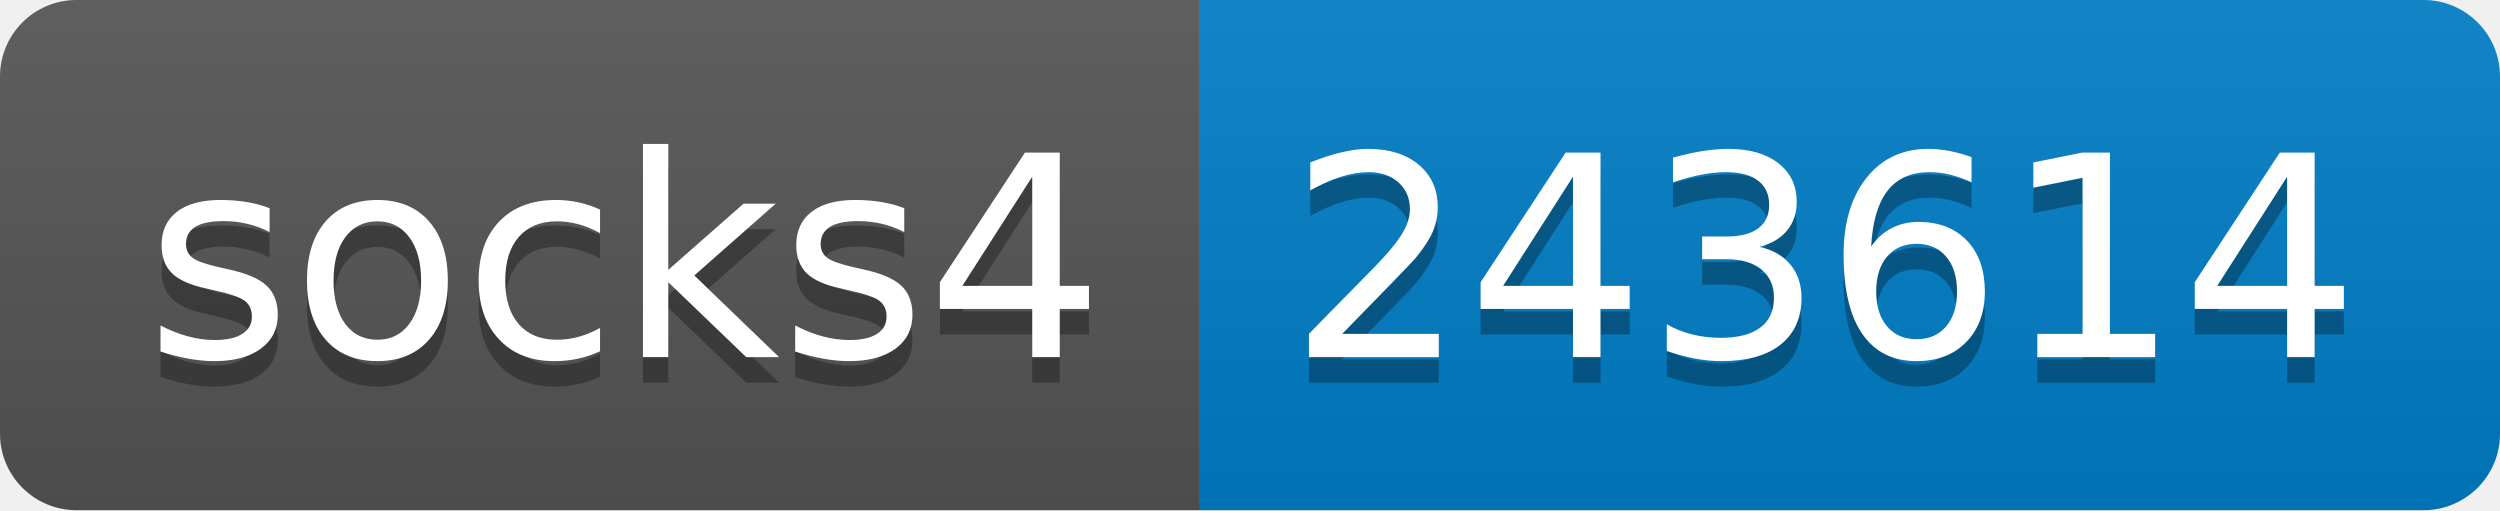
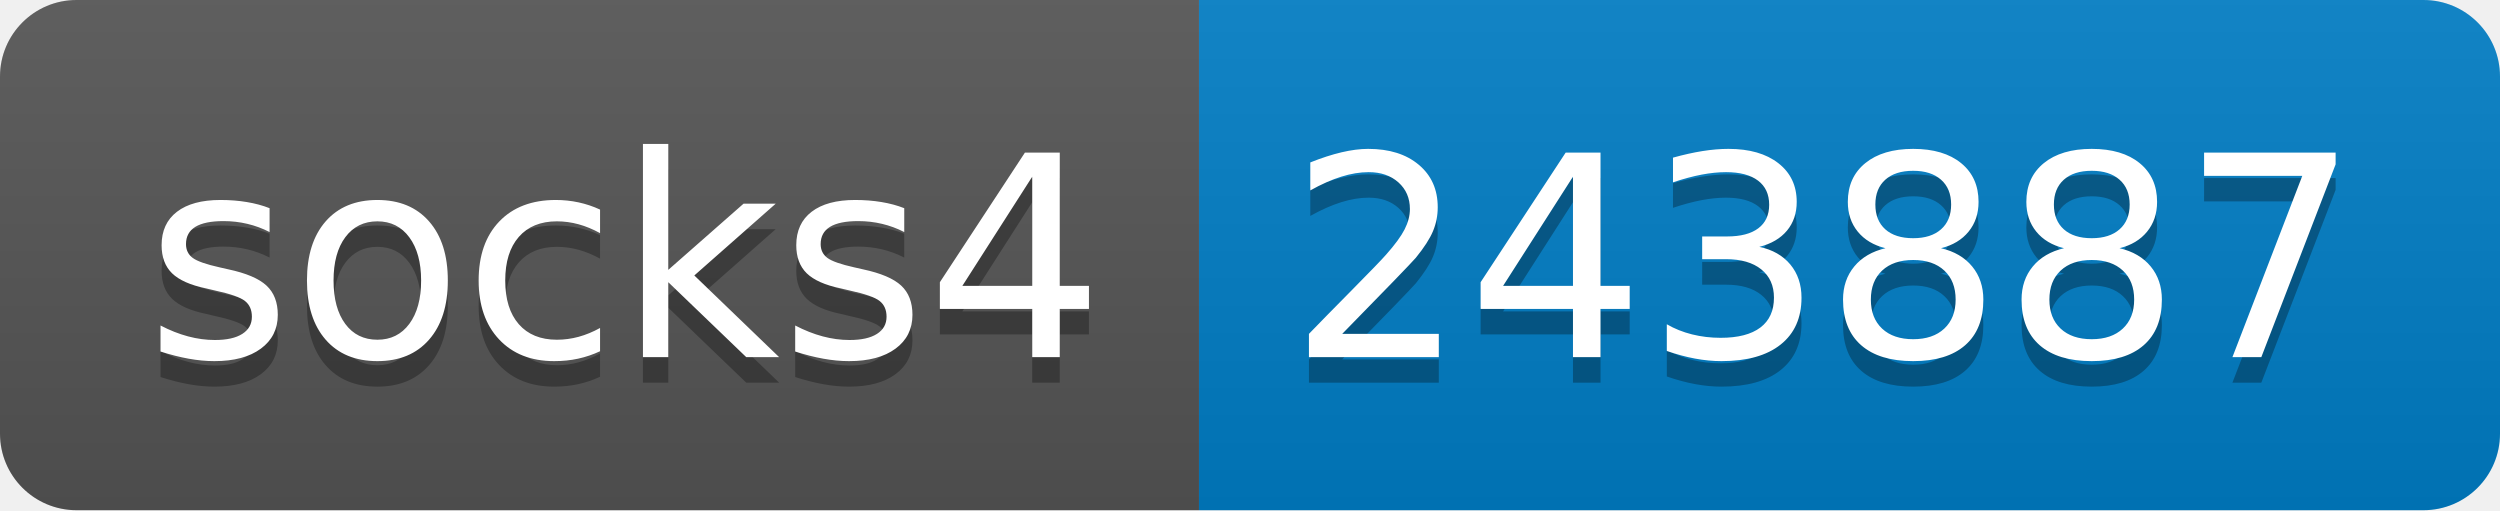
- <svg xmlns="http://www.w3.org/2000/svg" width="98" height="20" role="img" aria-label="socks4: 243614">
+ <svg xmlns="http://www.w3.org/2000/svg" width="98" height="20" role="img" aria-label="socks4: 243887">
  <linearGradient id="s" x2="0" y2="100%">
    <stop offset="0" stop-color="#bbb" stop-opacity=".1" />
    <stop offset="1" stop-opacity=".1" />
  </linearGradient>
  <clipPath id="r">
    <rect width="98" height="20" rx="3" fill="#fff" />
  </clipPath>
  <g clip-path="url(#r)">
    <rect width="47" height="20" fill="#555" />
    <rect x="47" width="51" height="20" fill="#007ec6" />
    <rect width="98" height="20" fill="url(#s)" />
  </g>
  <g fill="#fff" text-anchor="middle" font-family="Verdana,Geneva,DejaVu Sans,sans-serif" text-rendering="geometricPrecision" font-size="110">
    <text aria-hidden="true" x="245" y="150" fill="#010101" fill-opacity=".3" transform="scale(.1)" textLength="370">socks4</text>
    <text x="245" y="140" transform="scale(.1)" fill="#fff" textLength="370">socks4</text>
-     <text aria-hidden="true" x="715" y="150" fill="#010101" fill-opacity=".3" transform="scale(.1)" textLength="410">243614</text>
-     <text x="715" y="140" transform="scale(.1)" fill="#fff" textLength="410">243614</text>
+     <text aria-hidden="true" x="715" y="150" fill="#010101" fill-opacity=".3" transform="scale(.1)" textLength="410">243887</text>
+     <text x="715" y="140" transform="scale(.1)" fill="#fff" textLength="410">243887</text>
  </g>
</svg>
